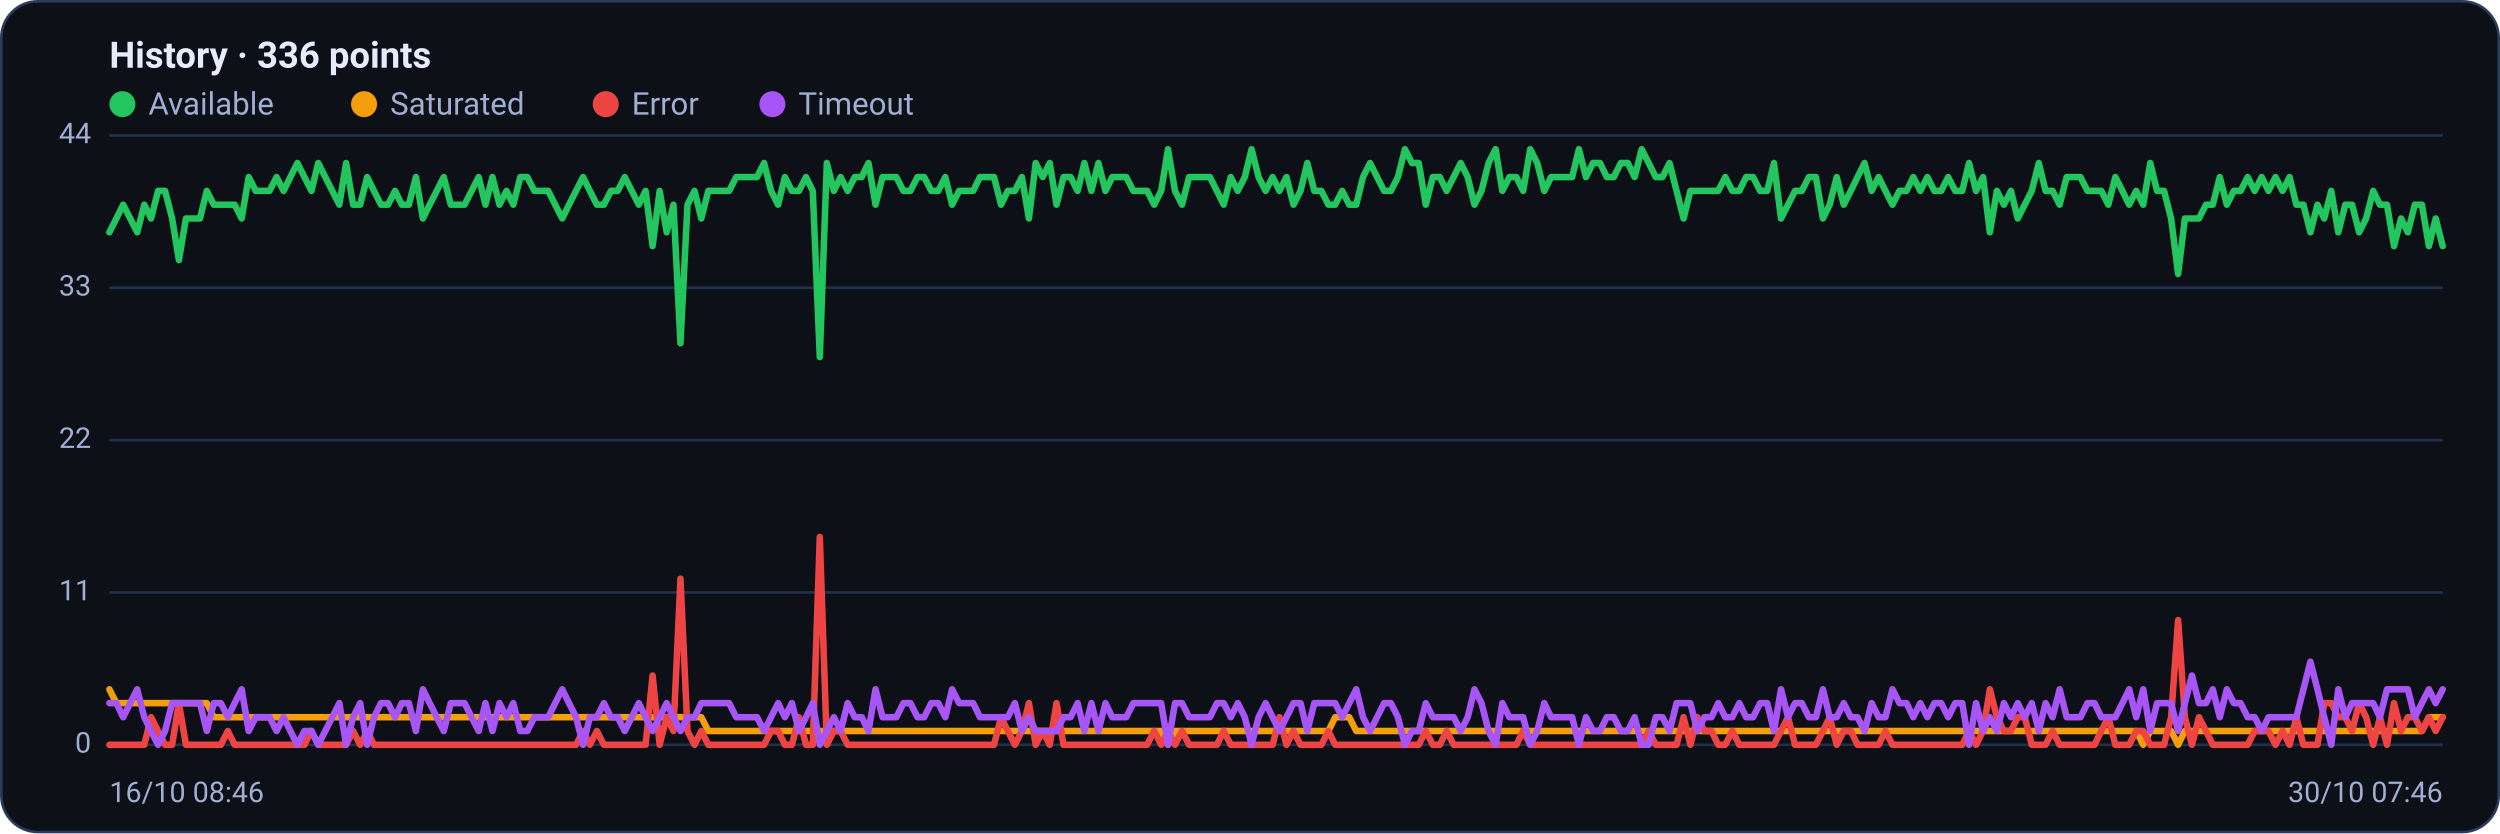
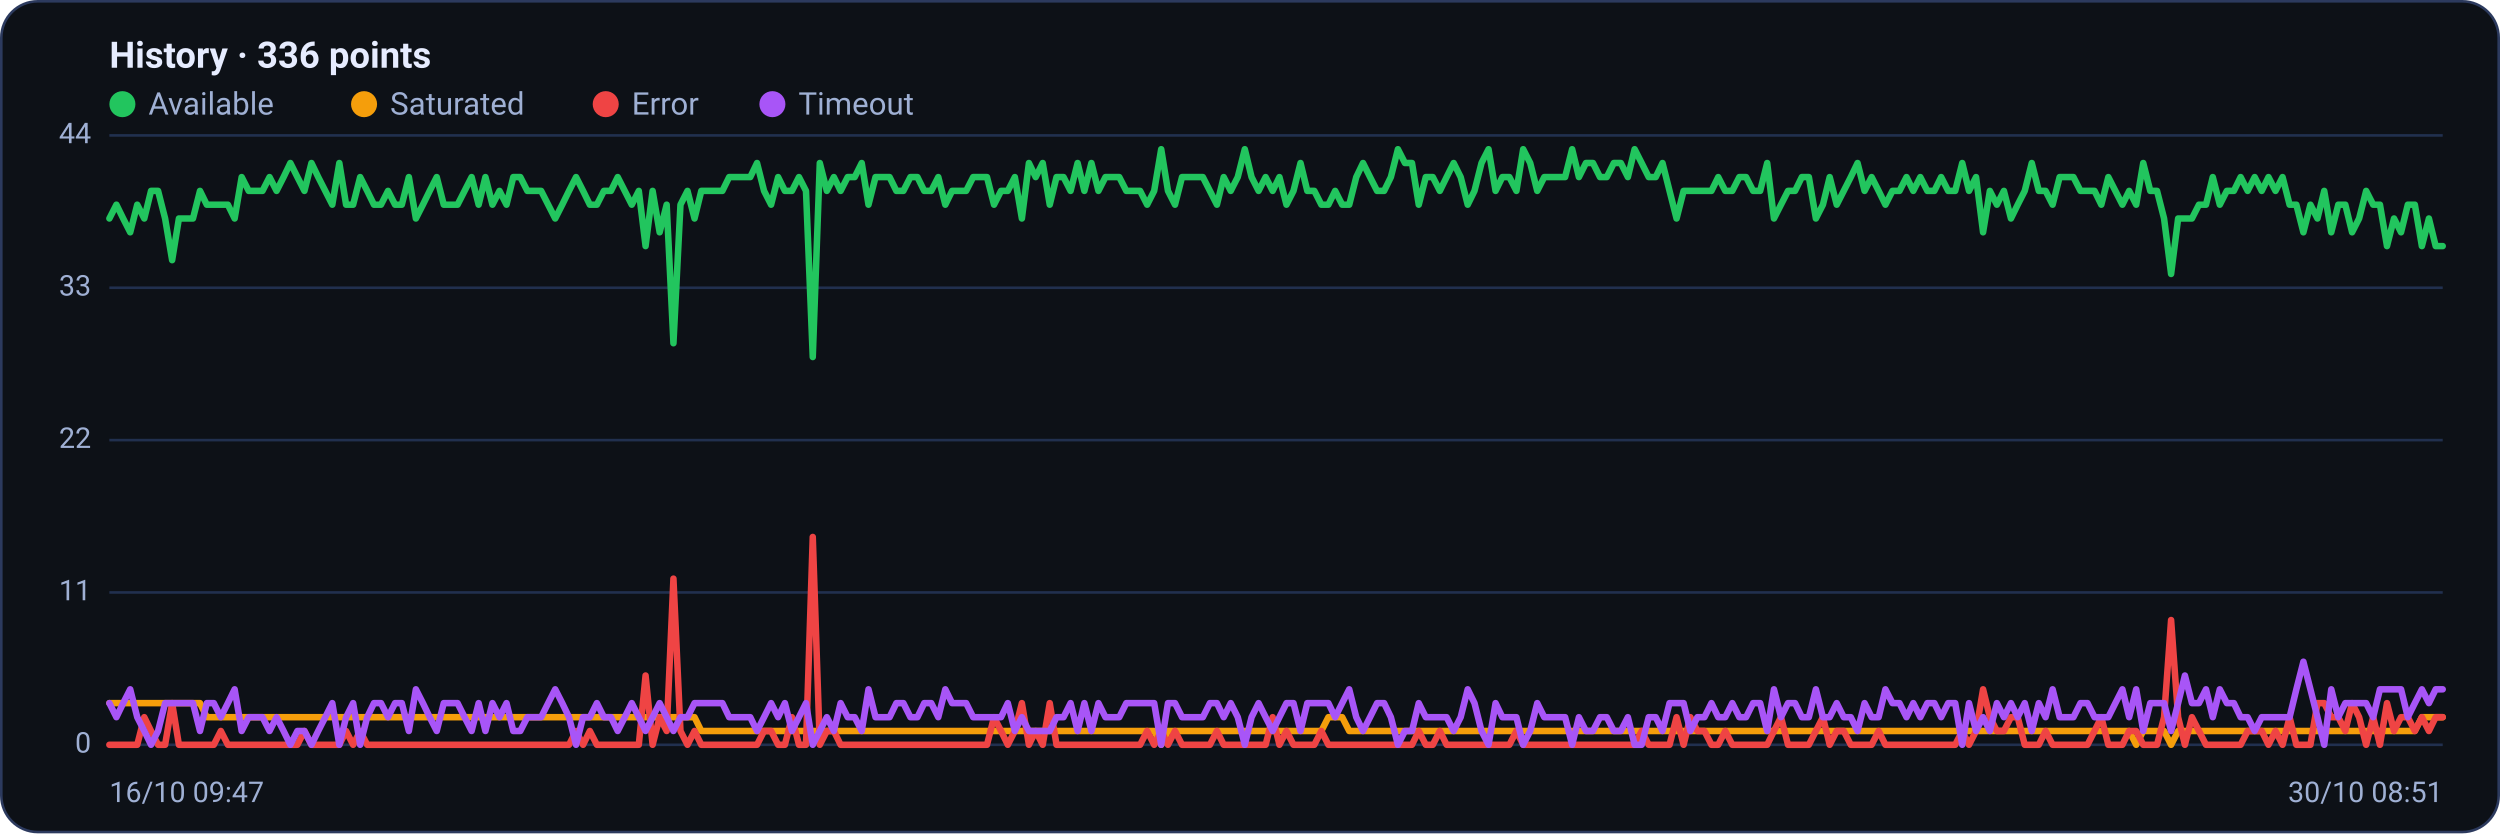
<svg xmlns="http://www.w3.org/2000/svg" viewBox="0 0 960 320" width="960" height="320" font-family="Segoe UI, system-ui, -apple-system, Roboto, Helvetica, Arial, sans-serif" role="img" aria-label="Availability history per region">
  <rect x="0.5" y="0.5" width="959" height="319" rx="14" fill="#0d1117" stroke="#2c3a5e" />
  <text x="42" y="26" font-size="14" font-weight="600" fill="#e6ecff">History · 336 points</text>
  <circle cx="47" cy="40" r="5" fill="#22c55e" />
  <text x="57" y="44" font-size="12" fill="#9fb0d4">Available</text>
  <circle cx="139.8" cy="40" r="5" fill="#f59e0b" />
  <text x="149.8" y="44" font-size="12" fill="#9fb0d4">Saturated</text>
  <circle cx="232.6" cy="40" r="5" fill="#ef4444" />
  <text x="242.6" y="44" font-size="12" fill="#9fb0d4">Error</text>
  <circle cx="296.6" cy="40" r="5" fill="#a855f7" />
  <text x="306.6" y="44" font-size="12" fill="#9fb0d4">Timeout</text>
  <line x1="42" y1="286.0" x2="938" y2="286.0" stroke="#21304f" stroke-width="1" />
  <text x="35" y="289.0" text-anchor="end" font-size="11" fill="#9fb0d4">0</text>
  <line x1="42" y1="227.5" x2="938" y2="227.5" stroke="#21304f" stroke-width="1" />
  <text x="35" y="230.5" text-anchor="end" font-size="11" fill="#9fb0d4">11</text>
  <line x1="42" y1="169.0" x2="938" y2="169.0" stroke="#21304f" stroke-width="1" />
  <text x="35" y="172.0" text-anchor="end" font-size="11" fill="#9fb0d4">22</text>
  <line x1="42" y1="110.5" x2="938" y2="110.5" stroke="#21304f" stroke-width="1" />
  <text x="35" y="113.5" text-anchor="end" font-size="11" fill="#9fb0d4">33</text>
  <line x1="42" y1="52.0" x2="938" y2="52.0" stroke="#21304f" stroke-width="1" />
  <text x="35" y="55.0" text-anchor="end" font-size="11" fill="#9fb0d4">44</text>
-   <polyline fill="none" stroke="#22c55e" stroke-width="2.5" stroke-linejoin="round" stroke-linecap="round" points="42.0,89.2 44.7,83.9 47.3,78.6 50.0,83.9 52.7,89.2 55.4,78.6 58.0,83.9 60.7,73.3 63.4,73.3 66.1,83.9 68.7,99.9 71.4,83.9 74.1,83.9 76.8,83.9 79.4,73.3 82.1,78.6 84.8,78.6 87.5,78.6 90.1,78.6 92.8,83.9 95.5,68.0 98.2,73.3 100.8,73.3 103.5,73.3 106.2,68.0 108.9,73.3 111.5,68.0 114.2,62.6 116.9,68.0 119.6,73.3 122.2,62.6 124.9,68.0 127.6,73.3 130.3,78.6 132.9,62.6 135.6,78.6 138.3,78.6 141.0,68.0 143.6,73.3 146.3,78.6 149.0,78.6 151.7,73.3 154.3,78.6 157.0,78.6 159.7,68.0 162.4,83.9 165.0,78.6 167.7,73.3 170.4,68.0 173.1,78.6 175.7,78.6 178.4,78.6 181.1,73.3 183.8,68.0 186.4,78.6 189.1,68.0 191.8,78.6 194.5,73.3 197.1,78.6 199.8,68.0 202.5,68.0 205.2,73.3 207.8,73.3 210.5,73.3 213.2,78.6 215.9,83.9 218.5,78.6 221.2,73.3 223.9,68.0 226.5,73.3 229.2,78.6 231.9,78.6 234.6,73.3 237.2,73.3 239.9,68.0 242.6,73.3 245.3,78.6 247.9,73.3 250.6,94.5 253.3,73.3 256.0,89.2 258.6,78.6 261.3,131.8 264.0,78.6 266.7,73.3 269.3,83.9 272.0,73.3 274.7,73.3 277.4,73.3 280.0,73.3 282.7,68.0 285.4,68.0 288.1,68.0 290.7,68.0 293.4,62.6 296.1,73.3 298.8,78.6 301.4,68.0 304.1,73.3 306.8,73.3 309.5,68.0 312.1,73.3 314.8,137.1 317.5,62.6 320.2,73.3 322.8,68.0 325.5,73.3 328.2,68.0 330.9,68.0 333.5,62.6 336.2,78.6 338.9,68.0 341.6,68.0 344.2,68.0 346.9,73.3 349.6,73.3 352.3,68.0 354.9,68.0 357.6,73.3 360.3,73.3 363.0,68.0 365.6,78.6 368.3,73.3 371.0,73.3 373.7,73.3 376.3,68.0 379.0,68.0 381.7,68.0 384.4,78.6 387.0,73.3 389.7,73.3 392.4,68.0 395.1,83.9 397.7,62.6 400.4,68.0 403.1,62.6 405.7,78.6 408.4,68.0 411.1,68.0 413.8,73.3 416.4,62.6 419.1,73.3 421.8,62.6 424.5,73.3 427.1,68.0 429.8,68.0 432.5,68.0 435.2,73.3 437.8,73.3 440.5,73.3 443.2,78.6 445.9,73.3 448.5,57.3 451.2,73.3 453.9,78.6 456.6,68.0 459.2,68.0 461.9,68.0 464.6,68.0 467.3,73.3 469.9,78.6 472.6,68.0 475.3,73.3 478.0,68.0 480.6,57.3 483.3,68.0 486.0,73.3 488.7,68.0 491.3,73.3 494.0,68.0 496.7,78.6 499.4,73.3 502.0,62.6 504.7,73.3 507.4,73.3 510.1,78.6 512.7,78.6 515.4,73.3 518.1,78.6 520.8,78.6 523.4,68.0 526.1,62.6 528.8,68.0 531.5,73.3 534.1,73.3 536.8,68.0 539.5,57.3 542.2,62.6 544.8,62.6 547.5,78.6 550.2,68.0 552.9,68.0 555.5,73.3 558.2,68.0 560.9,62.6 563.6,68.0 566.2,78.6 568.9,73.3 571.6,62.6 574.3,57.3 576.9,73.3 579.6,68.0 582.3,68.0 584.9,73.3 587.6,57.3 590.3,62.6 593.0,73.3 595.6,68.0 598.3,68.0 601.0,68.0 603.7,68.0 606.3,57.3 609.0,68.0 611.7,62.6 614.4,62.6 617.0,68.0 619.7,68.0 622.4,62.6 625.1,62.6 627.7,68.0 630.4,57.3 633.1,62.6 635.8,68.0 638.4,68.0 641.1,62.6 643.8,73.3 646.5,83.9 649.1,73.3 651.8,73.3 654.5,73.3 657.2,73.3 659.8,73.3 662.5,68.0 665.2,73.3 667.9,73.3 670.5,68.0 673.2,68.0 675.9,73.3 678.6,73.3 681.2,62.6 683.9,83.9 686.6,78.6 689.3,73.3 691.9,73.3 694.6,68.0 697.3,68.0 700.0,83.9 702.6,78.6 705.3,68.0 708.0,78.6 710.7,73.3 713.3,68.0 716.0,62.6 718.7,73.3 721.4,68.0 724.0,73.3 726.7,78.6 729.4,73.3 732.1,73.3 734.7,68.0 737.4,73.3 740.1,68.0 742.8,73.3 745.4,73.3 748.1,68.0 750.8,73.3 753.5,73.3 756.1,62.6 758.8,73.3 761.5,68.0 764.1,89.2 766.8,73.3 769.5,78.6 772.2,73.3 774.8,83.9 777.5,78.6 780.2,73.3 782.9,62.6 785.5,73.3 788.2,73.3 790.9,78.6 793.6,68.0 796.2,68.0 798.9,68.0 801.6,73.3 804.3,73.3 806.9,73.3 809.6,78.6 812.3,68.0 815.0,73.3 817.6,78.6 820.3,73.3 823.0,78.6 825.7,62.6 828.3,73.3 831.0,73.3 833.7,83.9 836.4,105.2 839.0,83.9 841.7,83.9 844.4,83.9 847.1,78.6 849.7,78.6 852.4,68.0 855.1,78.6 857.8,73.3 860.4,73.3 863.1,68.0 865.8,73.3 868.5,68.0 871.1,73.3 873.8,68.0 876.5,73.3 879.2,68.0 881.8,78.6 884.5,78.6 887.2,89.2 889.9,78.6 892.5,83.9 895.2,73.3 897.9,89.2 900.6,78.6 903.2,78.6 905.9,89.2 908.6,83.9 911.3,73.3 913.9,78.6 916.6,78.6 919.3,94.5 922.0,83.9 924.6,89.2 927.3,78.6 930.0,78.6 932.7,94.5 935.3,83.9 938.0,94.5" />
-   <polyline fill="none" stroke="#f59e0b" stroke-width="2.5" stroke-linejoin="round" stroke-linecap="round" points="42.0,264.7 44.7,270.0 47.3,270.0 50.0,270.0 52.7,270.0 55.4,270.0 58.0,270.0 60.7,270.0 63.4,270.0 66.1,270.0 68.7,270.0 71.4,270.0 74.1,270.0 76.8,270.0 79.4,270.0 82.1,275.4 84.8,275.4 87.5,275.4 90.1,275.4 92.8,275.4 95.5,275.4 98.2,275.4 100.8,275.4 103.5,275.4 106.2,275.4 108.9,275.4 111.5,275.4 114.2,275.4 116.9,275.4 119.6,275.4 122.2,275.4 124.9,275.4 127.6,275.4 130.3,275.4 132.9,275.4 135.6,275.4 138.3,275.4 141.0,275.4 143.6,275.4 146.3,275.4 149.0,275.4 151.7,275.4 154.3,275.4 157.0,275.4 159.7,275.4 162.4,275.4 165.0,275.4 167.7,275.4 170.4,275.4 173.1,275.4 175.7,275.4 178.4,275.4 181.1,275.4 183.8,275.4 186.4,275.4 189.1,275.4 191.8,275.4 194.5,275.4 197.1,275.4 199.8,275.4 202.5,275.4 205.2,275.4 207.8,275.4 210.5,275.4 213.2,275.4 215.9,275.4 218.5,275.4 221.2,275.4 223.9,275.4 226.5,275.4 229.2,275.4 231.9,275.4 234.6,275.4 237.2,275.4 239.9,275.4 242.6,275.4 245.3,275.4 247.9,275.4 250.6,275.4 253.3,275.4 256.0,275.4 258.6,275.4 261.3,275.4 264.0,275.4 266.7,275.4 269.3,275.4 272.0,280.7 274.7,280.7 277.4,280.7 280.0,280.7 282.7,280.7 285.4,280.7 288.1,280.7 290.7,280.7 293.4,280.7 296.1,280.7 298.8,280.7 301.4,280.7 304.1,280.7 306.8,280.7 309.5,280.7 312.1,280.7 314.8,280.7 317.5,280.7 320.2,280.7 322.8,280.7 325.5,280.7 328.2,280.7 330.9,280.7 333.5,280.7 336.2,280.7 338.9,280.7 341.6,280.7 344.2,280.7 346.9,280.7 349.6,280.7 352.3,280.7 354.9,280.7 357.6,280.7 360.3,280.7 363.0,280.7 365.6,280.7 368.3,280.7 371.0,280.7 373.7,280.7 376.3,280.7 379.0,280.7 381.7,280.7 384.4,280.7 387.0,280.7 389.7,280.7 392.4,280.7 395.1,280.7 397.7,280.7 400.4,280.7 403.1,280.7 405.7,280.7 408.4,280.7 411.1,280.7 413.8,280.7 416.4,280.7 419.1,280.7 421.8,280.7 424.5,280.7 427.1,280.7 429.8,280.7 432.5,280.7 435.2,280.7 437.8,280.7 440.5,280.7 443.2,280.7 445.9,280.7 448.5,286.0 451.2,280.7 453.9,280.7 456.6,280.7 459.2,280.7 461.9,280.7 464.6,280.7 467.3,280.7 469.9,280.7 472.6,280.7 475.3,280.7 478.0,280.7 480.6,280.7 483.3,280.7 486.0,280.7 488.7,280.7 491.3,280.7 494.0,280.7 496.7,280.7 499.4,280.7 502.0,280.7 504.7,280.7 507.4,280.7 510.1,280.7 512.7,275.4 515.4,275.4 518.1,275.4 520.8,280.7 523.4,280.7 526.1,280.7 528.8,280.7 531.5,280.7 534.1,280.7 536.8,280.7 539.5,280.7 542.2,280.7 544.8,280.7 547.5,280.7 550.2,280.7 552.9,280.7 555.5,280.7 558.2,280.7 560.9,280.7 563.6,280.7 566.2,280.7 568.9,280.7 571.6,280.7 574.3,280.7 576.9,280.7 579.6,280.7 582.3,280.7 584.9,280.7 587.6,280.7 590.3,280.7 593.0,280.7 595.6,280.7 598.3,280.7 601.0,280.7 603.7,280.7 606.3,280.7 609.0,280.7 611.7,280.7 614.4,280.7 617.0,280.7 619.7,280.7 622.4,280.7 625.1,280.7 627.7,280.7 630.4,280.7 633.1,280.7 635.8,280.7 638.4,280.7 641.1,280.7 643.8,280.7 646.5,280.7 649.1,280.7 651.8,280.7 654.5,280.7 657.2,280.7 659.8,280.7 662.5,280.7 665.2,280.7 667.9,280.7 670.5,280.7 673.2,280.7 675.9,280.7 678.6,280.7 681.2,280.7 683.9,280.7 686.6,280.7 689.3,280.7 691.9,280.7 694.6,280.7 697.3,280.7 700.0,280.7 702.6,280.7 705.3,280.7 708.0,280.7 710.7,280.7 713.3,280.7 716.0,280.7 718.7,280.7 721.4,280.7 724.0,280.7 726.7,280.7 729.4,280.7 732.1,280.7 734.7,280.7 737.4,280.7 740.1,280.7 742.8,280.7 745.4,280.7 748.1,280.7 750.8,280.7 753.5,280.7 756.1,280.7 758.8,280.7 761.5,280.7 764.1,280.7 766.8,280.7 769.5,280.7 772.2,280.7 774.8,280.7 777.5,280.7 780.2,280.7 782.9,280.7 785.5,280.7 788.2,280.7 790.9,280.7 793.6,280.7 796.2,280.7 798.9,280.7 801.6,280.7 804.3,280.7 806.9,280.7 809.6,280.7 812.3,280.7 815.0,280.7 817.6,280.7 820.3,280.7 823.0,286.0 825.7,280.7 828.3,280.7 831.0,280.7 833.7,280.7 836.4,286.0 839.0,280.7 841.7,280.7 844.4,280.7 847.1,280.7 849.7,280.7 852.4,280.7 855.1,280.7 857.8,280.7 860.4,280.7 863.1,280.7 865.8,280.7 868.5,280.7 871.1,280.7 873.8,280.7 876.5,280.7 879.2,280.7 881.8,280.7 884.5,280.7 887.2,280.7 889.9,280.7 892.5,280.7 895.2,280.7 897.9,280.7 900.6,280.7 903.2,280.7 905.9,280.7 908.6,280.7 911.3,280.7 913.9,280.7 916.6,280.7 919.3,280.7 922.0,280.7 924.6,280.7 927.3,280.7 930.0,280.7 932.7,275.4 935.3,275.4 938.0,275.4" />
-   <polyline fill="none" stroke="#ef4444" stroke-width="2.5" stroke-linejoin="round" stroke-linecap="round" points="42.0,286.0 44.7,286.0 47.3,286.0 50.0,286.0 52.7,286.0 55.4,286.0 58.0,275.4 60.7,280.7 63.4,286.0 66.1,286.0 68.7,270.0 71.4,286.0 74.1,286.0 76.8,286.0 79.4,286.0 82.1,286.0 84.8,286.0 87.5,280.7 90.1,286.0 92.8,286.0 95.5,286.0 98.2,286.0 100.8,286.0 103.5,286.0 106.2,286.0 108.9,286.0 111.5,286.0 114.2,286.0 116.9,286.0 119.6,280.7 122.2,286.0 124.9,286.0 127.6,286.0 130.3,286.0 132.9,286.0 135.6,280.7 138.3,286.0 141.0,280.7 143.6,286.0 146.3,286.0 149.0,286.0 151.7,286.0 154.3,286.0 157.0,286.0 159.7,286.0 162.4,286.0 165.0,286.0 167.7,286.0 170.4,286.0 173.1,286.0 175.7,286.0 178.4,286.0 181.1,286.0 183.8,286.0 186.4,286.0 189.1,286.0 191.8,286.0 194.5,286.0 197.1,286.0 199.8,286.0 202.5,286.0 205.2,286.0 207.8,286.0 210.5,286.0 213.2,286.0 215.9,286.0 218.5,286.0 221.2,286.0 223.9,280.7 226.5,286.0 229.2,280.7 231.9,286.0 234.6,286.0 237.2,286.0 239.9,286.0 242.6,286.0 245.3,286.0 247.9,286.0 250.6,259.4 253.3,286.0 256.0,275.4 258.6,280.7 261.3,222.2 264.0,280.7 266.7,286.0 269.3,280.7 272.0,286.0 274.7,286.0 277.4,286.0 280.0,286.0 282.7,286.0 285.4,286.0 288.1,286.0 290.7,286.0 293.4,286.0 296.1,280.7 298.8,280.7 301.4,286.0 304.1,286.0 306.8,275.4 309.5,286.0 312.1,286.0 314.8,206.2 317.5,286.0 320.2,280.7 322.8,280.7 325.5,286.0 328.2,286.0 330.9,286.0 333.5,286.0 336.2,286.0 338.9,286.0 341.6,286.0 344.2,286.0 346.9,286.0 349.6,286.0 352.3,286.0 354.9,286.0 357.6,286.0 360.3,286.0 363.0,286.0 365.6,286.0 368.3,286.0 371.0,286.0 373.7,286.0 376.3,286.0 379.0,286.0 381.7,286.0 384.4,275.4 387.0,280.7 389.7,286.0 392.4,280.7 395.1,270.0 397.7,286.0 400.4,280.7 403.1,286.0 405.7,270.0 408.4,286.0 411.1,286.0 413.8,286.0 416.4,286.0 419.1,286.0 421.8,286.0 424.5,286.0 427.1,286.0 429.8,286.0 432.5,286.0 435.2,286.0 437.8,286.0 440.5,286.0 443.2,280.7 445.9,286.0 448.5,280.7 451.2,286.0 453.9,280.7 456.6,286.0 459.2,286.0 461.9,286.0 464.6,286.0 467.3,286.0 469.9,280.7 472.6,286.0 475.3,286.0 478.0,286.0 480.6,286.0 483.3,286.0 486.0,286.0 488.7,286.0 491.3,275.4 494.0,286.0 496.7,280.7 499.4,286.0 502.0,286.0 504.7,286.0 507.4,286.0 510.1,280.7 512.7,286.0 515.4,286.0 518.1,286.0 520.8,286.0 523.4,286.0 526.1,286.0 528.8,286.0 531.5,286.0 534.1,286.0 536.8,286.0 539.5,286.0 542.2,286.0 544.8,286.0 547.5,280.7 550.2,286.0 552.9,286.0 555.5,280.7 558.2,286.0 560.9,286.0 563.6,286.0 566.2,286.0 568.9,286.0 571.6,286.0 574.3,286.0 576.9,286.0 579.6,286.0 582.3,286.0 584.9,280.7 587.6,286.0 590.3,286.0 593.0,286.0 595.6,286.0 598.3,286.0 601.0,286.0 603.7,286.0 606.3,286.0 609.0,286.0 611.7,286.0 614.4,286.0 617.0,286.0 619.7,286.0 622.4,286.0 625.1,286.0 627.7,286.0 630.4,286.0 633.1,280.7 635.8,286.0 638.4,286.0 641.1,286.0 643.8,286.0 646.5,275.4 649.1,286.0 651.8,275.4 654.5,280.7 657.2,280.7 659.8,286.0 662.5,286.0 665.2,280.7 667.9,286.0 670.5,286.0 673.2,286.0 675.9,286.0 678.6,286.0 681.2,286.0 683.9,280.7 686.6,275.4 689.3,286.0 691.9,286.0 694.6,286.0 697.3,286.0 700.0,280.7 702.6,275.4 705.3,286.0 708.0,280.7 710.7,280.7 713.3,286.0 716.0,286.0 718.7,286.0 721.4,286.0 724.0,280.7 726.7,286.0 729.4,286.0 732.1,286.0 734.7,286.0 737.4,286.0 740.1,286.0 742.8,286.0 745.4,286.0 748.1,286.0 750.8,286.0 753.5,286.0 756.1,280.7 758.8,286.0 761.5,280.7 764.1,264.7 766.8,275.4 769.5,280.7 772.2,280.7 774.8,275.4 777.5,275.4 780.2,286.0 782.9,286.0 785.5,286.0 788.2,280.7 790.9,286.0 793.6,286.0 796.2,286.0 798.9,286.0 801.6,286.0 804.3,286.0 806.9,280.7 809.6,275.4 812.3,286.0 815.0,286.0 817.6,286.0 820.3,280.7 823.0,280.7 825.7,286.0 828.3,286.0 831.0,286.0 833.7,275.4 836.4,238.1 839.0,275.4 841.7,286.0 844.4,275.4 847.1,280.7 849.7,286.0 852.4,286.0 855.1,286.0 857.8,286.0 860.4,286.0 863.1,286.0 865.8,280.7 868.5,280.7 871.1,280.7 873.8,286.0 876.5,280.7 879.2,286.0 881.8,275.4 884.5,286.0 887.2,286.0 889.9,286.0 892.5,270.0 895.2,270.0 897.9,275.4 900.6,275.4 903.2,280.7 905.9,270.0 908.6,275.4 911.3,286.0 913.9,275.4 916.6,286.0 919.3,270.0 922.0,280.7 924.6,275.4 927.3,275.4 930.0,280.7 932.7,275.4 935.3,280.7 938.0,275.4" />
-   <polyline fill="none" stroke="#a855f7" stroke-width="2.5" stroke-linejoin="round" stroke-linecap="round" points="42.0,270.0 44.7,270.0 47.3,275.4 50.0,270.0 52.7,264.7 55.4,275.4 58.0,280.7 60.7,286.0 63.4,280.7 66.1,270.0 68.7,270.0 71.4,270.0 74.1,270.0 76.8,270.0 79.4,280.7 82.1,270.0 84.8,270.0 87.5,275.4 90.1,270.0 92.8,264.7 95.5,280.7 98.2,275.4 100.8,275.4 103.5,275.4 106.2,280.7 108.9,275.4 111.5,280.7 114.2,286.0 116.9,280.7 119.6,280.7 122.2,286.0 124.9,280.7 127.6,275.4 130.3,270.0 132.9,286.0 135.6,275.4 138.3,270.0 141.0,286.0 143.6,275.4 146.3,270.0 149.0,270.0 151.7,275.4 154.3,270.0 157.0,270.0 159.7,280.7 162.4,264.7 165.0,270.0 167.7,275.4 170.4,280.7 173.1,270.0 175.7,270.0 178.4,270.0 181.1,275.4 183.8,280.7 186.4,270.0 189.1,280.7 191.8,270.0 194.5,275.4 197.1,270.0 199.8,280.7 202.5,280.7 205.2,275.4 207.8,275.4 210.5,275.4 213.2,270.0 215.9,264.7 218.5,270.0 221.2,275.4 223.9,286.0 226.5,275.4 229.2,275.4 231.9,270.0 234.6,275.4 237.2,275.4 239.9,280.7 242.6,275.4 245.3,270.0 247.9,275.4 250.6,280.7 253.3,275.4 256.0,270.0 258.6,275.4 261.3,280.7 264.0,275.4 266.7,275.4 269.3,270.0 272.0,270.0 274.7,270.0 277.4,270.0 280.0,270.0 282.7,275.4 285.4,275.4 288.1,275.4 290.7,275.4 293.4,280.7 296.1,275.4 298.8,270.0 301.4,275.4 304.1,270.0 306.8,280.7 309.5,275.4 312.1,270.0 314.8,286.0 317.5,280.7 320.2,275.4 322.8,280.7 325.5,270.0 328.2,275.4 330.9,275.4 333.5,280.7 336.2,264.7 338.9,275.4 341.6,275.4 344.2,275.4 346.9,270.0 349.6,270.0 352.3,275.4 354.9,275.4 357.6,270.0 360.3,270.0 363.0,275.4 365.6,264.7 368.3,270.0 371.0,270.0 373.7,270.0 376.3,275.4 379.0,275.4 381.7,275.4 384.4,275.4 387.0,275.4 389.7,270.0 392.4,280.7 395.1,275.4 397.7,280.7 400.4,280.7 403.1,280.7 405.7,280.7 408.4,275.4 411.1,275.4 413.8,270.0 416.4,280.7 419.1,270.0 421.8,280.7 424.5,270.0 427.1,275.4 429.8,275.4 432.5,275.4 435.2,270.0 437.8,270.0 440.5,270.0 443.2,270.0 445.9,270.0 448.5,286.0 451.2,270.0 453.9,270.0 456.6,275.4 459.2,275.4 461.9,275.4 464.6,275.4 467.3,270.0 469.9,270.0 472.6,275.4 475.3,270.0 478.0,275.4 480.6,286.0 483.3,275.4 486.0,270.0 488.7,275.4 491.3,280.7 494.0,275.4 496.7,270.0 499.4,270.0 502.0,280.7 504.7,270.0 507.4,270.0 510.1,270.0 512.7,270.0 515.4,275.4 518.1,270.0 520.8,264.7 523.4,275.4 526.1,280.7 528.8,275.4 531.5,270.0 534.1,270.0 536.8,275.4 539.5,286.0 542.2,280.7 544.8,280.7 547.5,270.0 550.2,275.4 552.9,275.4 555.5,275.4 558.2,275.4 560.9,280.7 563.6,275.4 566.2,264.7 568.9,270.0 571.6,280.7 574.3,286.0 576.9,270.0 579.6,275.4 582.3,275.4 584.9,275.4 587.6,286.0 590.3,280.7 593.0,270.0 595.6,275.4 598.3,275.4 601.0,275.4 603.7,275.4 606.3,286.0 609.0,275.4 611.7,280.7 614.4,280.7 617.0,275.4 619.7,275.4 622.4,280.7 625.1,280.7 627.7,275.4 630.4,286.0 633.1,286.0 635.8,275.4 638.4,275.4 641.1,280.7 643.8,270.0 646.5,270.0 649.1,270.0 651.8,280.7 654.5,275.4 657.2,275.4 659.8,270.0 662.5,275.4 665.2,275.4 667.9,270.0 670.5,275.4 673.2,275.4 675.9,270.0 678.6,270.0 681.2,280.7 683.9,264.7 686.6,275.4 689.3,270.0 691.9,270.0 694.6,275.4 697.3,275.4 700.0,264.7 702.6,275.4 705.3,275.4 708.0,270.0 710.7,275.4 713.3,275.4 716.0,280.7 718.7,270.0 721.4,275.4 724.0,275.4 726.7,264.7 729.4,270.0 732.1,270.0 734.7,275.4 737.4,270.0 740.1,275.4 742.8,270.0 745.4,270.0 748.1,275.4 750.8,270.0 753.5,270.0 756.1,286.0 758.8,270.0 761.5,280.7 764.1,275.4 766.8,280.7 769.5,270.0 772.2,275.4 774.8,270.0 777.5,275.4 780.2,270.0 782.9,280.7 785.5,270.0 788.2,275.4 790.9,264.7 793.6,275.4 796.2,275.4 798.9,275.4 801.6,270.0 804.3,270.0 806.9,275.4 809.6,275.4 812.3,275.4 815.0,270.0 817.6,264.7 820.3,275.4 823.0,264.7 825.7,280.7 828.3,270.0 831.0,270.0 833.7,270.0 836.4,280.7 839.0,270.0 841.7,259.4 844.4,270.0 847.1,270.0 849.7,264.7 852.4,275.4 855.1,264.7 857.8,270.0 860.4,270.0 863.1,275.4 865.8,275.4 868.5,280.7 871.1,275.4 873.8,275.4 876.5,275.4 879.2,275.4 881.8,275.4 884.5,264.7 887.2,254.1 889.9,264.7 892.5,275.4 895.2,286.0 897.9,264.7 900.6,275.4 903.2,270.0 905.9,270.0 908.6,270.0 911.3,270.0 913.9,275.4 916.6,264.7 919.3,264.7 922.0,264.7 924.6,264.7 927.3,275.4 930.0,270.0 932.7,264.7 935.3,270.0 938.0,264.7" />
-   <text x="42" y="308" font-size="11" fill="#9fb0d4">16/10 08:46</text>
-   <text x="938" y="308" text-anchor="end" font-size="11" fill="#9fb0d4">30/10 07:46</text>
+   <polyline fill="none" stroke="#22c55e" stroke-width="2.5" stroke-linejoin="round" stroke-linecap="round" points="42.0,83.9 44.7,78.6 47.3,83.9 50.0,89.2 52.7,78.6 55.4,83.9 58.0,73.3 60.7,73.3 63.4,83.9 66.1,99.9 68.7,83.9 71.4,83.9 74.1,83.9 76.8,73.3 79.4,78.6 82.1,78.6 84.8,78.6 87.5,78.6 90.1,83.9 92.8,68.0 95.5,73.3 98.2,73.3 100.8,73.3 103.5,68.0 106.2,73.3 108.9,68.0 111.5,62.6 114.2,68.0 116.9,73.3 119.6,62.6 122.2,68.0 124.9,73.3 127.6,78.6 130.3,62.6 132.9,78.6 135.6,78.6 138.3,68.0 141.0,73.3 143.6,78.6 146.3,78.6 149.0,73.3 151.7,78.6 154.3,78.6 157.0,68.0 159.7,83.9 162.4,78.6 165.0,73.3 167.7,68.0 170.4,78.6 173.1,78.6 175.7,78.6 178.4,73.3 181.1,68.0 183.8,78.6 186.4,68.0 189.1,78.6 191.8,73.3 194.5,78.6 197.1,68.0 199.8,68.0 202.5,73.3 205.2,73.3 207.8,73.3 210.5,78.6 213.2,83.9 215.9,78.6 218.5,73.3 221.2,68.0 223.9,73.3 226.5,78.6 229.2,78.6 231.9,73.3 234.6,73.3 237.2,68.0 239.9,73.3 242.6,78.6 245.3,73.3 247.9,94.5 250.6,73.3 253.3,89.2 256.0,78.6 258.6,131.8 261.3,78.6 264.0,73.3 266.7,83.9 269.3,73.3 272.0,73.3 274.7,73.3 277.4,73.3 280.0,68.0 282.7,68.0 285.4,68.0 288.1,68.0 290.7,62.6 293.4,73.3 296.1,78.6 298.8,68.0 301.4,73.3 304.1,73.3 306.8,68.0 309.5,73.3 312.1,137.1 314.8,62.6 317.5,73.3 320.2,68.0 322.8,73.3 325.5,68.0 328.2,68.0 330.9,62.6 333.5,78.6 336.2,68.0 338.9,68.0 341.6,68.0 344.2,73.3 346.9,73.3 349.6,68.0 352.3,68.0 354.9,73.3 357.6,73.3 360.3,68.0 363.0,78.6 365.6,73.3 368.3,73.3 371.0,73.3 373.7,68.0 376.3,68.0 379.0,68.0 381.7,78.6 384.4,73.3 387.0,73.3 389.7,68.0 392.4,83.9 395.1,62.6 397.7,68.0 400.4,62.6 403.1,78.6 405.7,68.0 408.4,68.0 411.1,73.3 413.8,62.6 416.4,73.3 419.1,62.6 421.8,73.3 424.5,68.0 427.1,68.0 429.8,68.0 432.5,73.3 435.2,73.3 437.8,73.3 440.5,78.6 443.2,73.3 445.9,57.3 448.5,73.3 451.2,78.6 453.9,68.0 456.6,68.0 459.2,68.0 461.9,68.0 464.6,73.3 467.3,78.6 469.9,68.0 472.6,73.3 475.3,68.0 478.0,57.3 480.6,68.0 483.3,73.3 486.0,68.0 488.7,73.3 491.3,68.0 494.0,78.6 496.7,73.3 499.4,62.6 502.0,73.3 504.7,73.3 507.4,78.6 510.1,78.6 512.7,73.3 515.4,78.6 518.1,78.6 520.8,68.0 523.4,62.6 526.1,68.0 528.8,73.3 531.5,73.3 534.1,68.0 536.8,57.3 539.5,62.6 542.2,62.6 544.8,78.6 547.5,68.0 550.2,68.0 552.9,73.3 555.5,68.0 558.2,62.6 560.9,68.0 563.6,78.6 566.2,73.3 568.9,62.6 571.6,57.3 574.3,73.3 576.9,68.0 579.6,68.0 582.3,73.3 584.9,57.3 587.6,62.6 590.3,73.3 593.0,68.0 595.6,68.0 598.3,68.0 601.0,68.0 603.7,57.3 606.3,68.0 609.0,62.6 611.7,62.6 614.4,68.0 617.0,68.0 619.7,62.6 622.4,62.6 625.1,68.0 627.7,57.3 630.4,62.6 633.1,68.0 635.8,68.0 638.4,62.6 641.1,73.3 643.8,83.9 646.5,73.3 649.1,73.3 651.8,73.3 654.5,73.3 657.2,73.3 659.8,68.0 662.5,73.3 665.2,73.3 667.9,68.0 670.5,68.0 673.2,73.3 675.9,73.3 678.6,62.6 681.2,83.9 683.9,78.6 686.6,73.3 689.3,73.3 691.9,68.0 694.6,68.0 697.3,83.9 700.0,78.6 702.6,68.0 705.3,78.6 708.0,73.3 710.7,68.0 713.3,62.6 716.0,73.3 718.7,68.0 721.4,73.3 724.0,78.6 726.7,73.3 729.4,73.3 732.1,68.0 734.7,73.3 737.4,68.0 740.1,73.3 742.8,73.3 745.4,68.0 748.1,73.3 750.8,73.3 753.5,62.6 756.1,73.3 758.8,68.0 761.5,89.2 764.1,73.3 766.8,78.6 769.5,73.3 772.2,83.9 774.8,78.6 777.5,73.3 780.2,62.6 782.9,73.3 785.5,73.3 788.2,78.6 790.9,68.0 793.6,68.0 796.2,68.0 798.9,73.3 801.6,73.3 804.3,73.3 806.9,78.6 809.6,68.0 812.3,73.3 815.0,78.6 817.6,73.3 820.3,78.6 823.0,62.6 825.7,73.3 828.3,73.3 831.0,83.9 833.7,105.2 836.4,83.9 839.0,83.9 841.7,83.9 844.4,78.6 847.1,78.6 849.7,68.0 852.4,78.6 855.1,73.3 857.8,73.3 860.4,68.0 863.1,73.3 865.8,68.0 868.5,73.3 871.1,68.0 873.8,73.3 876.5,68.0 879.2,78.6 881.8,78.6 884.5,89.2 887.2,78.6 889.9,83.9 892.5,73.3 895.2,89.2 897.9,78.6 900.6,78.6 903.2,89.2 905.9,83.9 908.6,73.3 911.3,78.6 913.9,78.6 916.6,94.5 919.3,83.9 922.0,89.2 924.6,78.6 927.3,78.6 930.0,94.5 932.7,83.9 935.3,94.5 938.0,94.5" />
+   <polyline fill="none" stroke="#f59e0b" stroke-width="2.5" stroke-linejoin="round" stroke-linecap="round" points="42.0,270.0 44.7,270.0 47.3,270.0 50.0,270.0 52.7,270.0 55.4,270.0 58.0,270.0 60.7,270.0 63.4,270.0 66.1,270.0 68.7,270.0 71.4,270.0 74.1,270.0 76.8,270.0 79.4,275.4 82.1,275.4 84.8,275.4 87.5,275.4 90.1,275.4 92.8,275.4 95.5,275.4 98.2,275.4 100.8,275.4 103.5,275.4 106.2,275.4 108.9,275.4 111.5,275.4 114.2,275.4 116.9,275.4 119.6,275.4 122.2,275.4 124.9,275.4 127.6,275.4 130.3,275.4 132.9,275.4 135.6,275.4 138.3,275.4 141.0,275.4 143.6,275.4 146.3,275.4 149.0,275.4 151.7,275.4 154.3,275.4 157.0,275.4 159.7,275.4 162.4,275.4 165.0,275.4 167.7,275.4 170.4,275.4 173.1,275.4 175.7,275.4 178.4,275.4 181.1,275.4 183.8,275.4 186.4,275.4 189.1,275.4 191.8,275.4 194.5,275.4 197.1,275.4 199.8,275.4 202.5,275.4 205.2,275.4 207.8,275.4 210.5,275.4 213.2,275.4 215.9,275.4 218.5,275.4 221.2,275.4 223.9,275.4 226.5,275.4 229.2,275.4 231.9,275.4 234.6,275.4 237.2,275.4 239.9,275.4 242.6,275.4 245.3,275.4 247.9,275.4 250.6,275.4 253.3,275.4 256.0,275.4 258.6,275.4 261.3,275.4 264.0,275.4 266.7,275.4 269.3,280.7 272.0,280.7 274.7,280.7 277.4,280.7 280.0,280.7 282.7,280.7 285.4,280.7 288.1,280.7 290.7,280.7 293.4,280.7 296.1,280.7 298.8,280.7 301.4,280.7 304.1,280.7 306.8,280.7 309.5,280.7 312.1,280.7 314.8,280.7 317.5,280.7 320.2,280.7 322.8,280.7 325.5,280.7 328.2,280.7 330.9,280.7 333.5,280.7 336.2,280.7 338.9,280.7 341.6,280.7 344.2,280.7 346.9,280.7 349.6,280.7 352.3,280.7 354.9,280.7 357.6,280.7 360.3,280.7 363.0,280.7 365.6,280.7 368.3,280.7 371.0,280.7 373.7,280.7 376.3,280.7 379.0,280.7 381.7,280.7 384.4,280.7 387.0,280.7 389.7,280.7 392.4,280.7 395.1,280.7 397.7,280.7 400.4,280.7 403.1,280.7 405.7,280.7 408.4,280.7 411.1,280.7 413.8,280.7 416.4,280.7 419.1,280.7 421.8,280.7 424.5,280.7 427.1,280.7 429.8,280.7 432.5,280.7 435.2,280.7 437.8,280.7 440.5,280.7 443.2,280.7 445.9,286.0 448.5,280.7 451.2,280.7 453.9,280.7 456.6,280.7 459.2,280.7 461.9,280.7 464.6,280.7 467.3,280.7 469.9,280.7 472.6,280.7 475.3,280.7 478.0,280.7 480.6,280.7 483.3,280.7 486.0,280.7 488.7,280.7 491.3,280.7 494.0,280.7 496.7,280.7 499.4,280.7 502.0,280.7 504.7,280.7 507.4,280.7 510.1,275.4 512.7,275.4 515.4,275.4 518.1,280.7 520.8,280.7 523.4,280.7 526.1,280.7 528.8,280.7 531.5,280.7 534.1,280.7 536.8,280.7 539.5,280.7 542.2,280.7 544.8,280.7 547.5,280.7 550.2,280.7 552.9,280.7 555.5,280.7 558.2,280.7 560.9,280.7 563.6,280.7 566.2,280.7 568.9,280.7 571.6,280.7 574.3,280.7 576.9,280.7 579.6,280.7 582.3,280.7 584.9,280.7 587.6,280.7 590.3,280.7 593.0,280.7 595.6,280.7 598.3,280.7 601.0,280.7 603.7,280.7 606.3,280.7 609.0,280.7 611.7,280.7 614.4,280.7 617.0,280.7 619.7,280.7 622.4,280.7 625.1,280.7 627.7,280.7 630.4,280.7 633.1,280.7 635.8,280.7 638.4,280.7 641.1,280.7 643.8,280.7 646.5,280.7 649.1,280.7 651.8,280.7 654.5,280.7 657.2,280.7 659.8,280.7 662.5,280.7 665.2,280.7 667.9,280.7 670.5,280.7 673.2,280.7 675.9,280.7 678.6,280.7 681.2,280.7 683.9,280.7 686.6,280.7 689.3,280.7 691.9,280.7 694.6,280.7 697.3,280.7 700.0,280.7 702.6,280.7 705.3,280.7 708.0,280.7 710.7,280.7 713.3,280.7 716.0,280.7 718.7,280.7 721.4,280.7 724.0,280.7 726.7,280.7 729.4,280.7 732.1,280.7 734.7,280.7 737.4,280.7 740.1,280.7 742.8,280.7 745.4,280.7 748.1,280.7 750.8,280.7 753.5,280.7 756.1,280.7 758.8,280.7 761.5,280.7 764.1,280.7 766.8,280.7 769.5,280.7 772.2,280.7 774.8,280.7 777.5,280.7 780.2,280.7 782.9,280.7 785.5,280.7 788.2,280.7 790.9,280.7 793.6,280.7 796.2,280.7 798.9,280.7 801.6,280.7 804.3,280.7 806.9,280.7 809.6,280.7 812.3,280.7 815.0,280.7 817.6,280.7 820.3,286.0 823.0,280.7 825.7,280.7 828.3,280.7 831.0,280.7 833.7,286.0 836.4,280.7 839.0,280.7 841.7,280.7 844.4,280.7 847.1,280.7 849.7,280.7 852.4,280.7 855.1,280.7 857.8,280.7 860.4,280.7 863.1,280.7 865.8,280.7 868.5,280.7 871.1,280.7 873.8,280.7 876.5,280.7 879.2,280.7 881.8,280.7 884.5,280.7 887.2,280.7 889.9,280.7 892.5,280.7 895.2,280.7 897.9,280.7 900.6,280.7 903.2,280.7 905.9,280.7 908.6,280.7 911.3,280.7 913.9,280.7 916.6,280.7 919.3,280.7 922.0,280.7 924.6,280.7 927.3,280.7 930.0,275.4 932.7,275.4 935.3,275.4 938.0,275.4" />
+   <polyline fill="none" stroke="#ef4444" stroke-width="2.5" stroke-linejoin="round" stroke-linecap="round" points="42.0,286.0 44.7,286.0 47.3,286.0 50.0,286.0 52.7,286.0 55.4,275.4 58.0,280.7 60.7,286.0 63.4,286.0 66.1,270.0 68.7,286.0 71.4,286.0 74.1,286.0 76.8,286.0 79.4,286.0 82.1,286.0 84.8,280.7 87.5,286.0 90.1,286.0 92.8,286.0 95.5,286.0 98.2,286.0 100.8,286.0 103.5,286.0 106.2,286.0 108.9,286.0 111.5,286.0 114.2,286.0 116.9,280.7 119.6,286.0 122.2,286.0 124.9,286.0 127.6,286.0 130.3,286.0 132.9,280.7 135.6,286.0 138.3,280.7 141.0,286.0 143.6,286.0 146.3,286.0 149.0,286.0 151.7,286.0 154.3,286.0 157.0,286.0 159.7,286.0 162.4,286.0 165.0,286.0 167.7,286.0 170.4,286.0 173.1,286.0 175.7,286.0 178.4,286.0 181.1,286.0 183.8,286.0 186.4,286.0 189.1,286.0 191.8,286.0 194.5,286.0 197.1,286.0 199.8,286.0 202.5,286.0 205.2,286.0 207.8,286.0 210.5,286.0 213.2,286.0 215.9,286.0 218.5,286.0 221.2,280.7 223.9,286.0 226.5,280.7 229.2,286.0 231.9,286.0 234.6,286.0 237.2,286.0 239.9,286.0 242.6,286.0 245.3,286.0 247.9,259.4 250.6,286.0 253.3,275.4 256.0,280.7 258.6,222.2 261.3,280.7 264.0,286.0 266.7,280.7 269.3,286.0 272.0,286.0 274.7,286.0 277.4,286.0 280.0,286.0 282.7,286.0 285.4,286.0 288.1,286.0 290.7,286.0 293.4,280.7 296.1,280.7 298.8,286.0 301.4,286.0 304.1,275.4 306.8,286.0 309.5,286.0 312.1,206.2 314.8,286.0 317.5,280.7 320.2,280.7 322.8,286.0 325.5,286.0 328.2,286.0 330.9,286.0 333.5,286.0 336.2,286.0 338.9,286.0 341.6,286.0 344.2,286.0 346.9,286.0 349.6,286.0 352.3,286.0 354.9,286.0 357.6,286.0 360.3,286.0 363.0,286.0 365.6,286.0 368.3,286.0 371.0,286.0 373.7,286.0 376.3,286.0 379.0,286.0 381.7,275.4 384.4,280.7 387.0,286.0 389.7,280.7 392.4,270.0 395.1,286.0 397.7,280.7 400.4,286.0 403.1,270.0 405.7,286.0 408.4,286.0 411.1,286.0 413.8,286.0 416.4,286.0 419.1,286.0 421.8,286.0 424.5,286.0 427.1,286.0 429.8,286.0 432.5,286.0 435.2,286.0 437.8,286.0 440.5,280.7 443.2,286.0 445.9,280.7 448.5,286.0 451.2,280.7 453.9,286.0 456.6,286.0 459.2,286.0 461.9,286.0 464.6,286.0 467.3,280.7 469.9,286.0 472.6,286.0 475.3,286.0 478.0,286.0 480.6,286.0 483.3,286.0 486.0,286.0 488.7,275.4 491.3,286.0 494.0,280.7 496.7,286.0 499.4,286.0 502.0,286.0 504.7,286.0 507.4,280.7 510.1,286.0 512.7,286.0 515.4,286.0 518.1,286.0 520.8,286.0 523.4,286.0 526.1,286.0 528.8,286.0 531.5,286.0 534.1,286.0 536.8,286.0 539.5,286.0 542.2,286.0 544.8,280.7 547.5,286.0 550.2,286.0 552.9,280.7 555.5,286.0 558.2,286.0 560.9,286.0 563.6,286.0 566.2,286.0 568.9,286.0 571.6,286.0 574.3,286.0 576.9,286.0 579.6,286.0 582.3,280.7 584.9,286.0 587.6,286.0 590.3,286.0 593.0,286.0 595.6,286.0 598.3,286.0 601.0,286.0 603.7,286.0 606.3,286.0 609.0,286.0 611.7,286.0 614.4,286.0 617.0,286.0 619.7,286.0 622.4,286.0 625.1,286.0 627.7,286.0 630.4,280.7 633.1,286.0 635.8,286.0 638.4,286.0 641.1,286.0 643.8,275.4 646.5,286.0 649.1,275.4 651.8,280.7 654.5,280.7 657.2,286.0 659.8,286.0 662.5,280.7 665.2,286.0 667.9,286.0 670.5,286.0 673.2,286.0 675.9,286.0 678.6,286.0 681.2,280.7 683.9,275.4 686.6,286.0 689.3,286.0 691.9,286.0 694.6,286.0 697.3,280.7 700.0,275.4 702.6,286.0 705.3,280.7 708.0,280.7 710.7,286.0 713.3,286.0 716.0,286.0 718.7,286.0 721.4,280.7 724.0,286.0 726.7,286.0 729.4,286.0 732.1,286.0 734.7,286.0 737.4,286.0 740.1,286.0 742.8,286.0 745.4,286.0 748.1,286.0 750.8,286.0 753.5,280.7 756.1,286.0 758.8,280.7 761.5,264.7 764.1,275.4 766.8,280.7 769.5,280.7 772.2,275.4 774.8,275.4 777.5,286.0 780.2,286.0 782.9,286.0 785.5,280.7 788.2,286.0 790.9,286.0 793.6,286.0 796.2,286.0 798.9,286.0 801.6,286.0 804.3,280.7 806.9,275.4 809.6,286.0 812.3,286.0 815.0,286.0 817.6,280.7 820.3,280.7 823.0,286.0 825.7,286.0 828.3,286.0 831.0,275.4 833.7,238.1 836.4,275.4 839.0,286.0 841.7,275.4 844.4,280.7 847.1,286.0 849.7,286.0 852.4,286.0 855.1,286.0 857.8,286.0 860.4,286.0 863.1,280.7 865.8,280.7 868.5,280.7 871.1,286.0 873.8,280.7 876.5,286.0 879.2,275.4 881.8,286.0 884.5,286.0 887.2,286.0 889.9,270.0 892.5,270.0 895.2,275.4 897.9,275.4 900.6,280.7 903.2,270.0 905.9,275.4 908.6,286.0 911.3,275.4 913.9,286.0 916.6,270.0 919.3,280.7 922.0,275.4 924.6,275.4 927.3,280.7 930.0,275.4 932.7,280.7 935.3,275.4 938.0,275.4" />
+   <polyline fill="none" stroke="#a855f7" stroke-width="2.5" stroke-linejoin="round" stroke-linecap="round" points="42.0,270.0 44.7,275.4 47.3,270.0 50.0,264.7 52.7,275.4 55.4,280.7 58.0,286.0 60.7,280.7 63.4,270.0 66.1,270.0 68.7,270.0 71.4,270.0 74.1,270.0 76.8,280.7 79.4,270.0 82.1,270.0 84.8,275.4 87.5,270.0 90.1,264.7 92.8,280.7 95.5,275.4 98.2,275.4 100.8,275.4 103.5,280.7 106.2,275.4 108.9,280.7 111.5,286.0 114.2,280.7 116.9,280.7 119.6,286.0 122.2,280.7 124.9,275.4 127.6,270.0 130.3,286.0 132.9,275.4 135.6,270.0 138.3,286.0 141.0,275.4 143.6,270.0 146.3,270.0 149.0,275.4 151.7,270.0 154.3,270.0 157.0,280.7 159.7,264.7 162.4,270.0 165.0,275.4 167.7,280.7 170.4,270.0 173.1,270.0 175.7,270.0 178.4,275.4 181.1,280.7 183.8,270.0 186.4,280.7 189.1,270.0 191.8,275.4 194.5,270.0 197.1,280.7 199.8,280.7 202.5,275.4 205.2,275.4 207.8,275.4 210.5,270.0 213.2,264.7 215.9,270.0 218.5,275.4 221.2,286.0 223.9,275.4 226.5,275.4 229.2,270.0 231.9,275.4 234.6,275.4 237.2,280.7 239.9,275.4 242.6,270.0 245.3,275.4 247.9,280.7 250.6,275.4 253.3,270.0 256.0,275.4 258.6,280.7 261.3,275.4 264.0,275.4 266.7,270.0 269.3,270.0 272.0,270.0 274.7,270.0 277.4,270.0 280.0,275.4 282.7,275.4 285.4,275.4 288.1,275.4 290.7,280.7 293.4,275.4 296.1,270.0 298.8,275.4 301.4,270.0 304.1,280.7 306.8,275.4 309.5,270.0 312.1,286.0 314.8,280.7 317.5,275.4 320.2,280.7 322.8,270.0 325.5,275.4 328.2,275.4 330.9,280.7 333.5,264.7 336.2,275.4 338.9,275.4 341.6,275.4 344.2,270.0 346.9,270.0 349.6,275.4 352.3,275.4 354.9,270.0 357.6,270.0 360.3,275.4 363.0,264.7 365.6,270.0 368.3,270.0 371.0,270.0 373.7,275.4 376.3,275.4 379.0,275.4 381.7,275.4 384.4,275.4 387.0,270.0 389.7,280.7 392.4,275.4 395.1,280.7 397.7,280.7 400.4,280.7 403.1,280.7 405.7,275.4 408.4,275.4 411.1,270.0 413.8,280.7 416.4,270.0 419.1,280.7 421.8,270.0 424.5,275.4 427.1,275.4 429.8,275.4 432.5,270.0 435.2,270.0 437.8,270.0 440.5,270.0 443.2,270.0 445.9,286.0 448.5,270.0 451.2,270.0 453.9,275.4 456.6,275.4 459.2,275.4 461.9,275.4 464.6,270.0 467.3,270.0 469.9,275.4 472.6,270.0 475.3,275.4 478.0,286.0 480.6,275.4 483.3,270.0 486.0,275.4 488.7,280.7 491.3,275.4 494.0,270.0 496.7,270.0 499.4,280.7 502.0,270.0 504.7,270.0 507.4,270.0 510.1,270.0 512.7,275.4 515.4,270.0 518.1,264.7 520.8,275.4 523.4,280.7 526.1,275.4 528.8,270.0 531.5,270.0 534.1,275.4 536.8,286.0 539.5,280.7 542.2,280.7 544.8,270.0 547.5,275.4 550.2,275.4 552.9,275.4 555.5,275.4 558.2,280.7 560.9,275.4 563.6,264.7 566.2,270.0 568.9,280.7 571.6,286.0 574.3,270.0 576.9,275.4 579.6,275.4 582.3,275.4 584.9,286.0 587.6,280.7 590.3,270.0 593.0,275.4 595.6,275.4 598.3,275.4 601.0,275.4 603.7,286.0 606.3,275.4 609.0,280.7 611.7,280.7 614.4,275.4 617.0,275.4 619.7,280.7 622.4,280.7 625.1,275.4 627.7,286.0 630.4,286.0 633.1,275.4 635.8,275.4 638.4,280.7 641.1,270.0 643.8,270.0 646.5,270.0 649.1,280.7 651.8,275.4 654.5,275.4 657.2,270.0 659.8,275.4 662.5,275.4 665.2,270.0 667.9,275.4 670.5,275.4 673.2,270.0 675.9,270.0 678.6,280.7 681.2,264.7 683.9,275.4 686.6,270.0 689.3,270.0 691.9,275.4 694.6,275.4 697.3,264.7 700.0,275.4 702.6,275.4 705.3,270.0 708.0,275.4 710.7,275.4 713.3,280.7 716.0,270.0 718.7,275.4 721.4,275.4 724.0,264.7 726.7,270.0 729.4,270.0 732.1,275.4 734.7,270.0 737.4,275.4 740.1,270.0 742.8,270.0 745.4,275.4 748.1,270.0 750.8,270.0 753.5,286.0 756.1,270.0 758.8,280.7 761.5,275.4 764.1,280.7 766.8,270.0 769.5,275.4 772.2,270.0 774.8,275.4 777.5,270.0 780.2,280.7 782.9,270.0 785.5,275.4 788.2,264.7 790.9,275.4 793.6,275.4 796.2,275.4 798.9,270.0 801.6,270.0 804.3,275.4 806.9,275.4 809.6,275.4 812.3,270.0 815.0,264.7 817.6,275.4 820.3,264.7 823.0,280.7 825.7,270.0 828.3,270.0 831.0,270.0 833.7,280.7 836.4,270.0 839.0,259.4 841.7,270.0 844.4,270.0 847.1,264.7 849.7,275.4 852.4,264.7 855.1,270.0 857.8,270.0 860.4,275.4 863.1,275.4 865.8,280.7 868.5,275.4 871.1,275.4 873.8,275.4 876.5,275.4 879.2,275.4 881.8,264.7 884.5,254.1 887.2,264.7 889.9,275.4 892.5,286.0 895.2,264.7 897.9,275.4 900.6,270.0 903.2,270.0 905.9,270.0 908.6,270.0 911.3,275.4 913.9,264.7 916.6,264.7 919.3,264.7 922.0,264.7 924.6,275.4 927.3,270.0 930.0,264.7 932.7,270.0 935.3,264.7 938.0,264.7" />
+   <text x="42" y="308" font-size="11" fill="#9fb0d4">16/10 09:47</text>
+   <text x="938" y="308" text-anchor="end" font-size="11" fill="#9fb0d4">30/10 08:51</text>
</svg>
